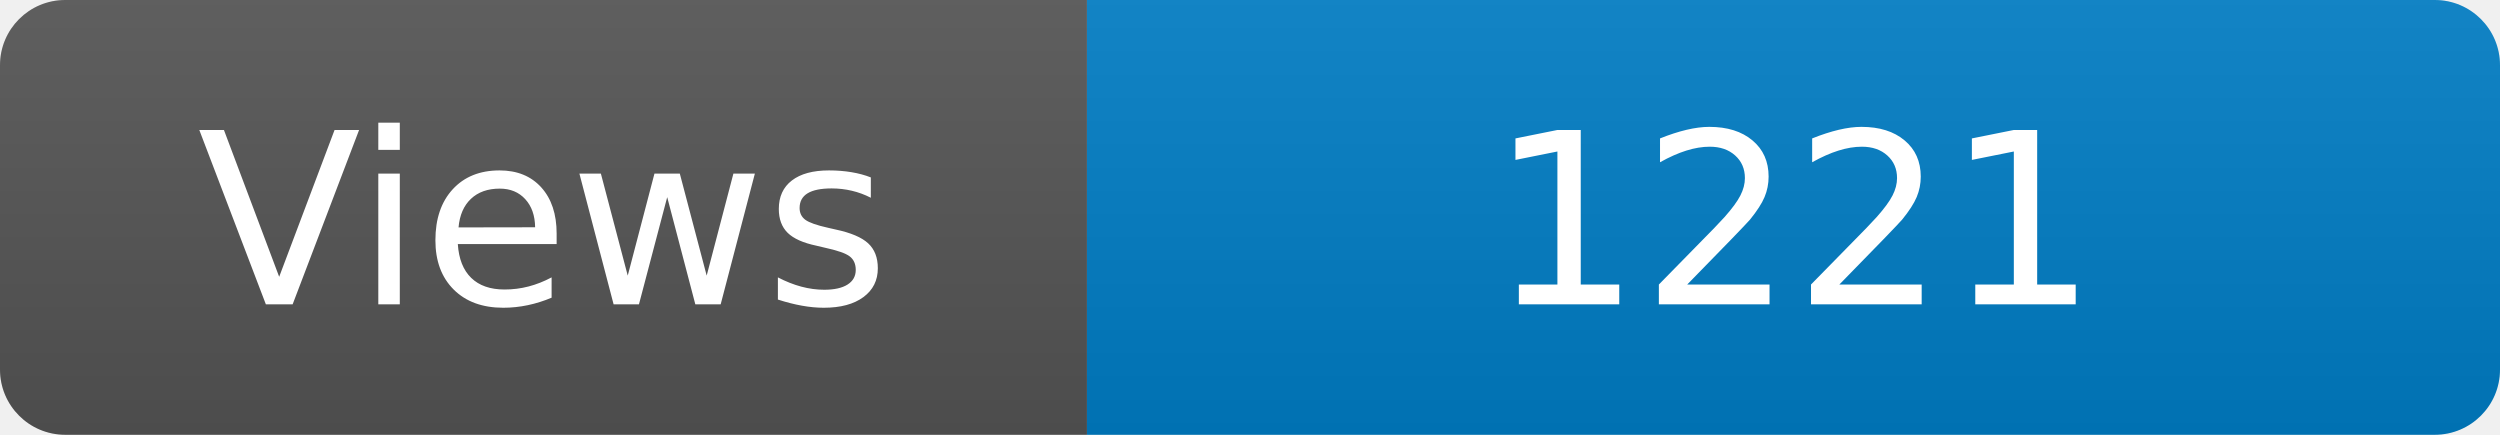
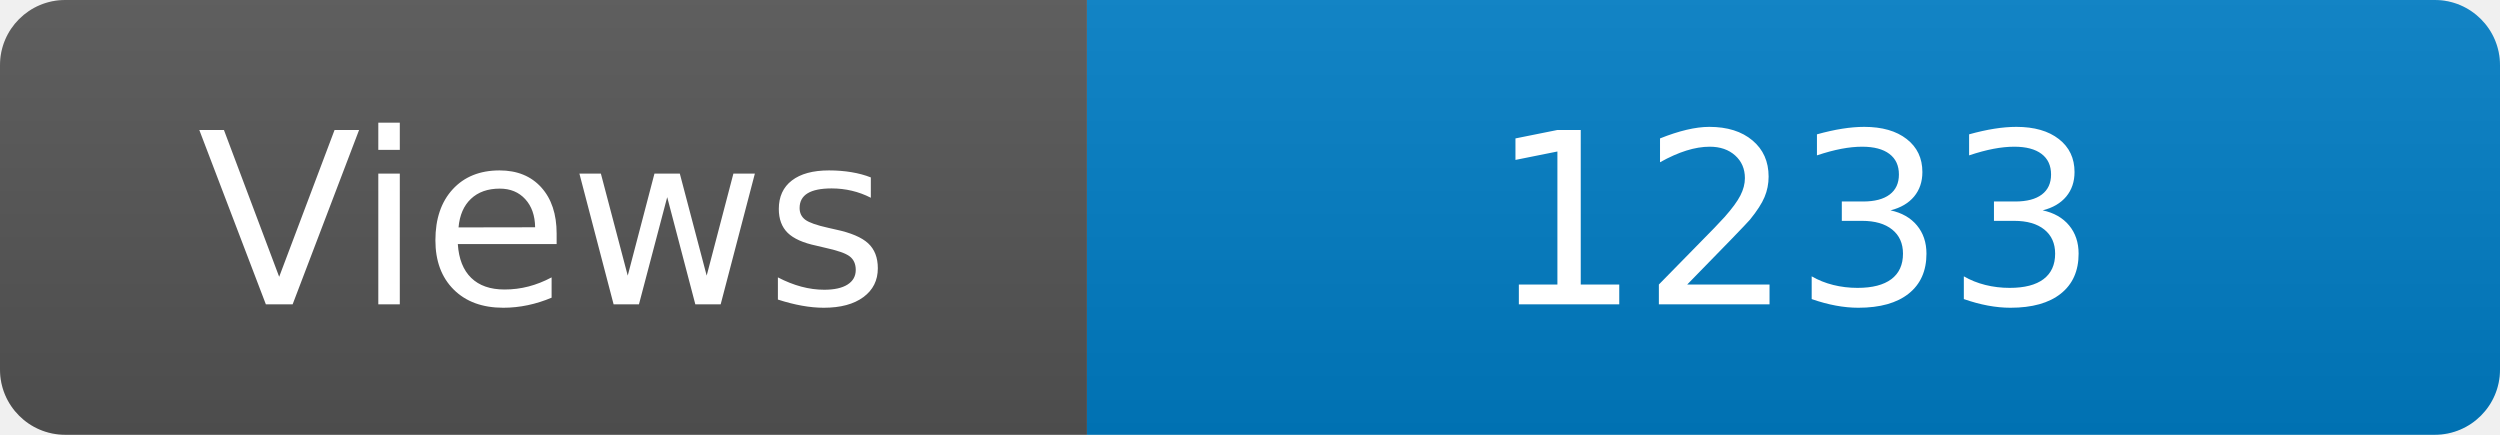
<svg xmlns="http://www.w3.org/2000/svg" width="115" height="20" role="img" aria-label="Maintained?: yes">
  <linearGradient id="s" x2="0" y2="100%">
    <stop offset="0" stop-color="#bbb" stop-opacity=".1" />
    <stop offset="1" stop-opacity=".1" />
  </linearGradient>
  <clipPath id="r">
    <rect width="115" height="20" rx="3" fill="#fff" />
  </clipPath>
  <g clip-path="url(#r)">
    <rect width="50" height="20" fill="#555" />
    <rect x="50" width="160" height="20" fill="#007ec6" />
    <rect width="115" height="20" fill="url(#s)" />
  </g>
  <g fill="#fff" text-anchor="middle" font-family="Verdana,Geneva,DejaVu Sans,sans-serif" font-size="110">
    <text x="250" y="140" transform="scale(.1)" fill="#fff">Views</text>
-     <text x="825" y="140" transform="scale(.1)" fill="#fff">1221</text>
+     <text x="825" y="140" transform="scale(.1)" fill="#fff">1233</text>
  </g>
</svg>
